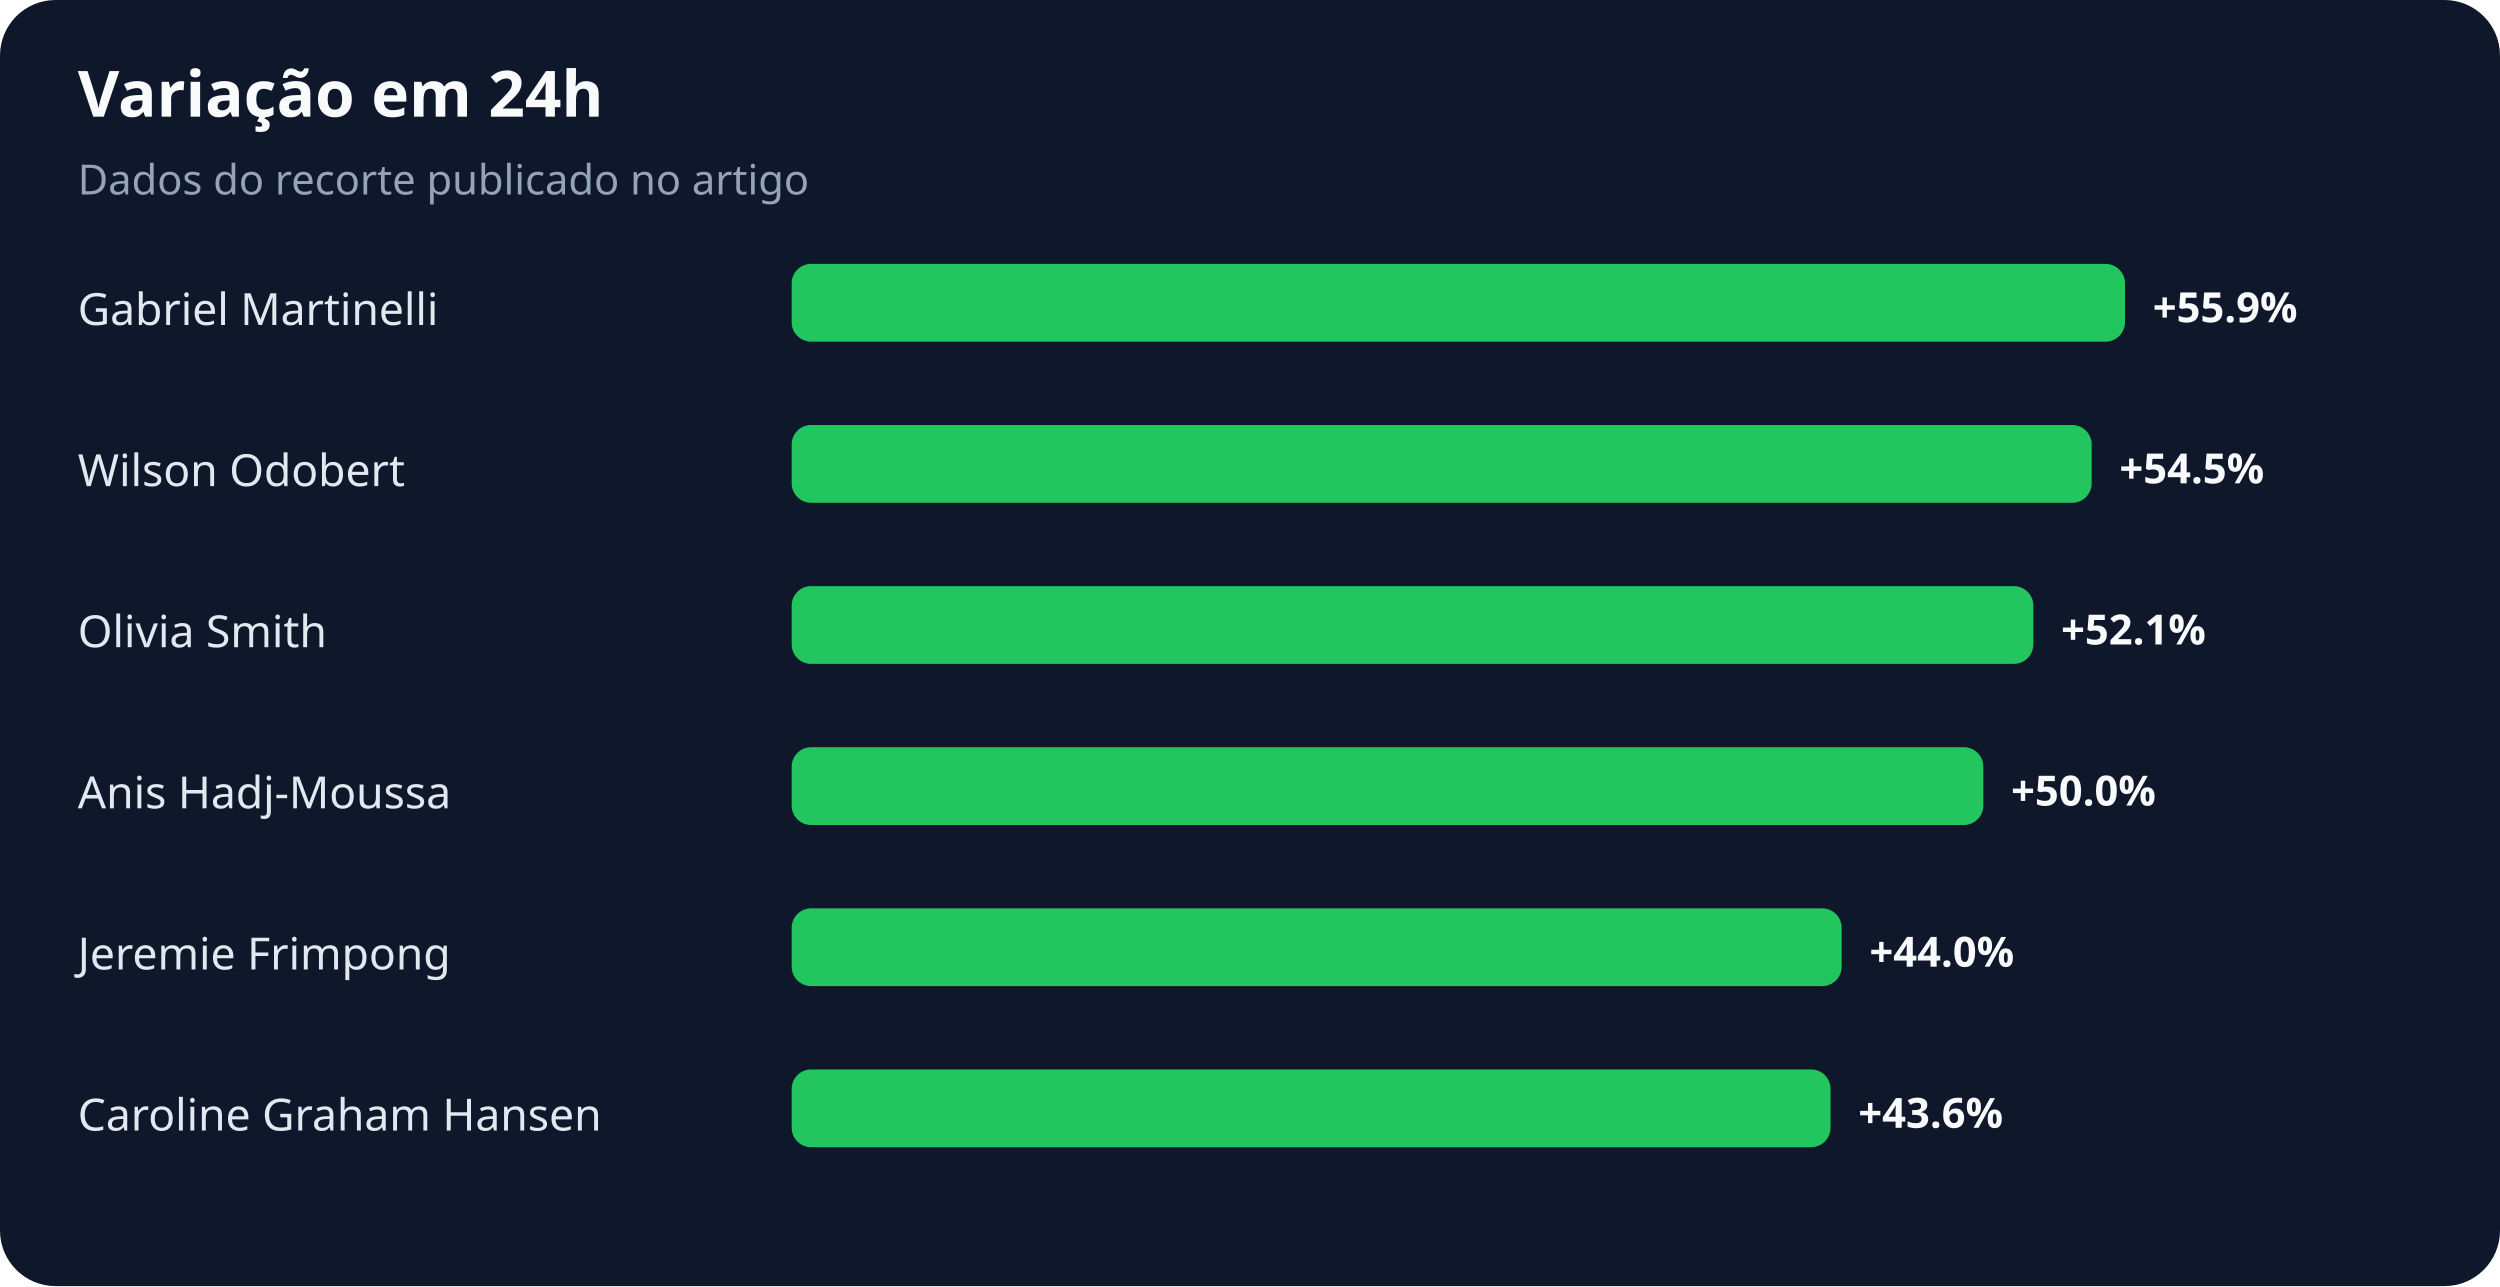
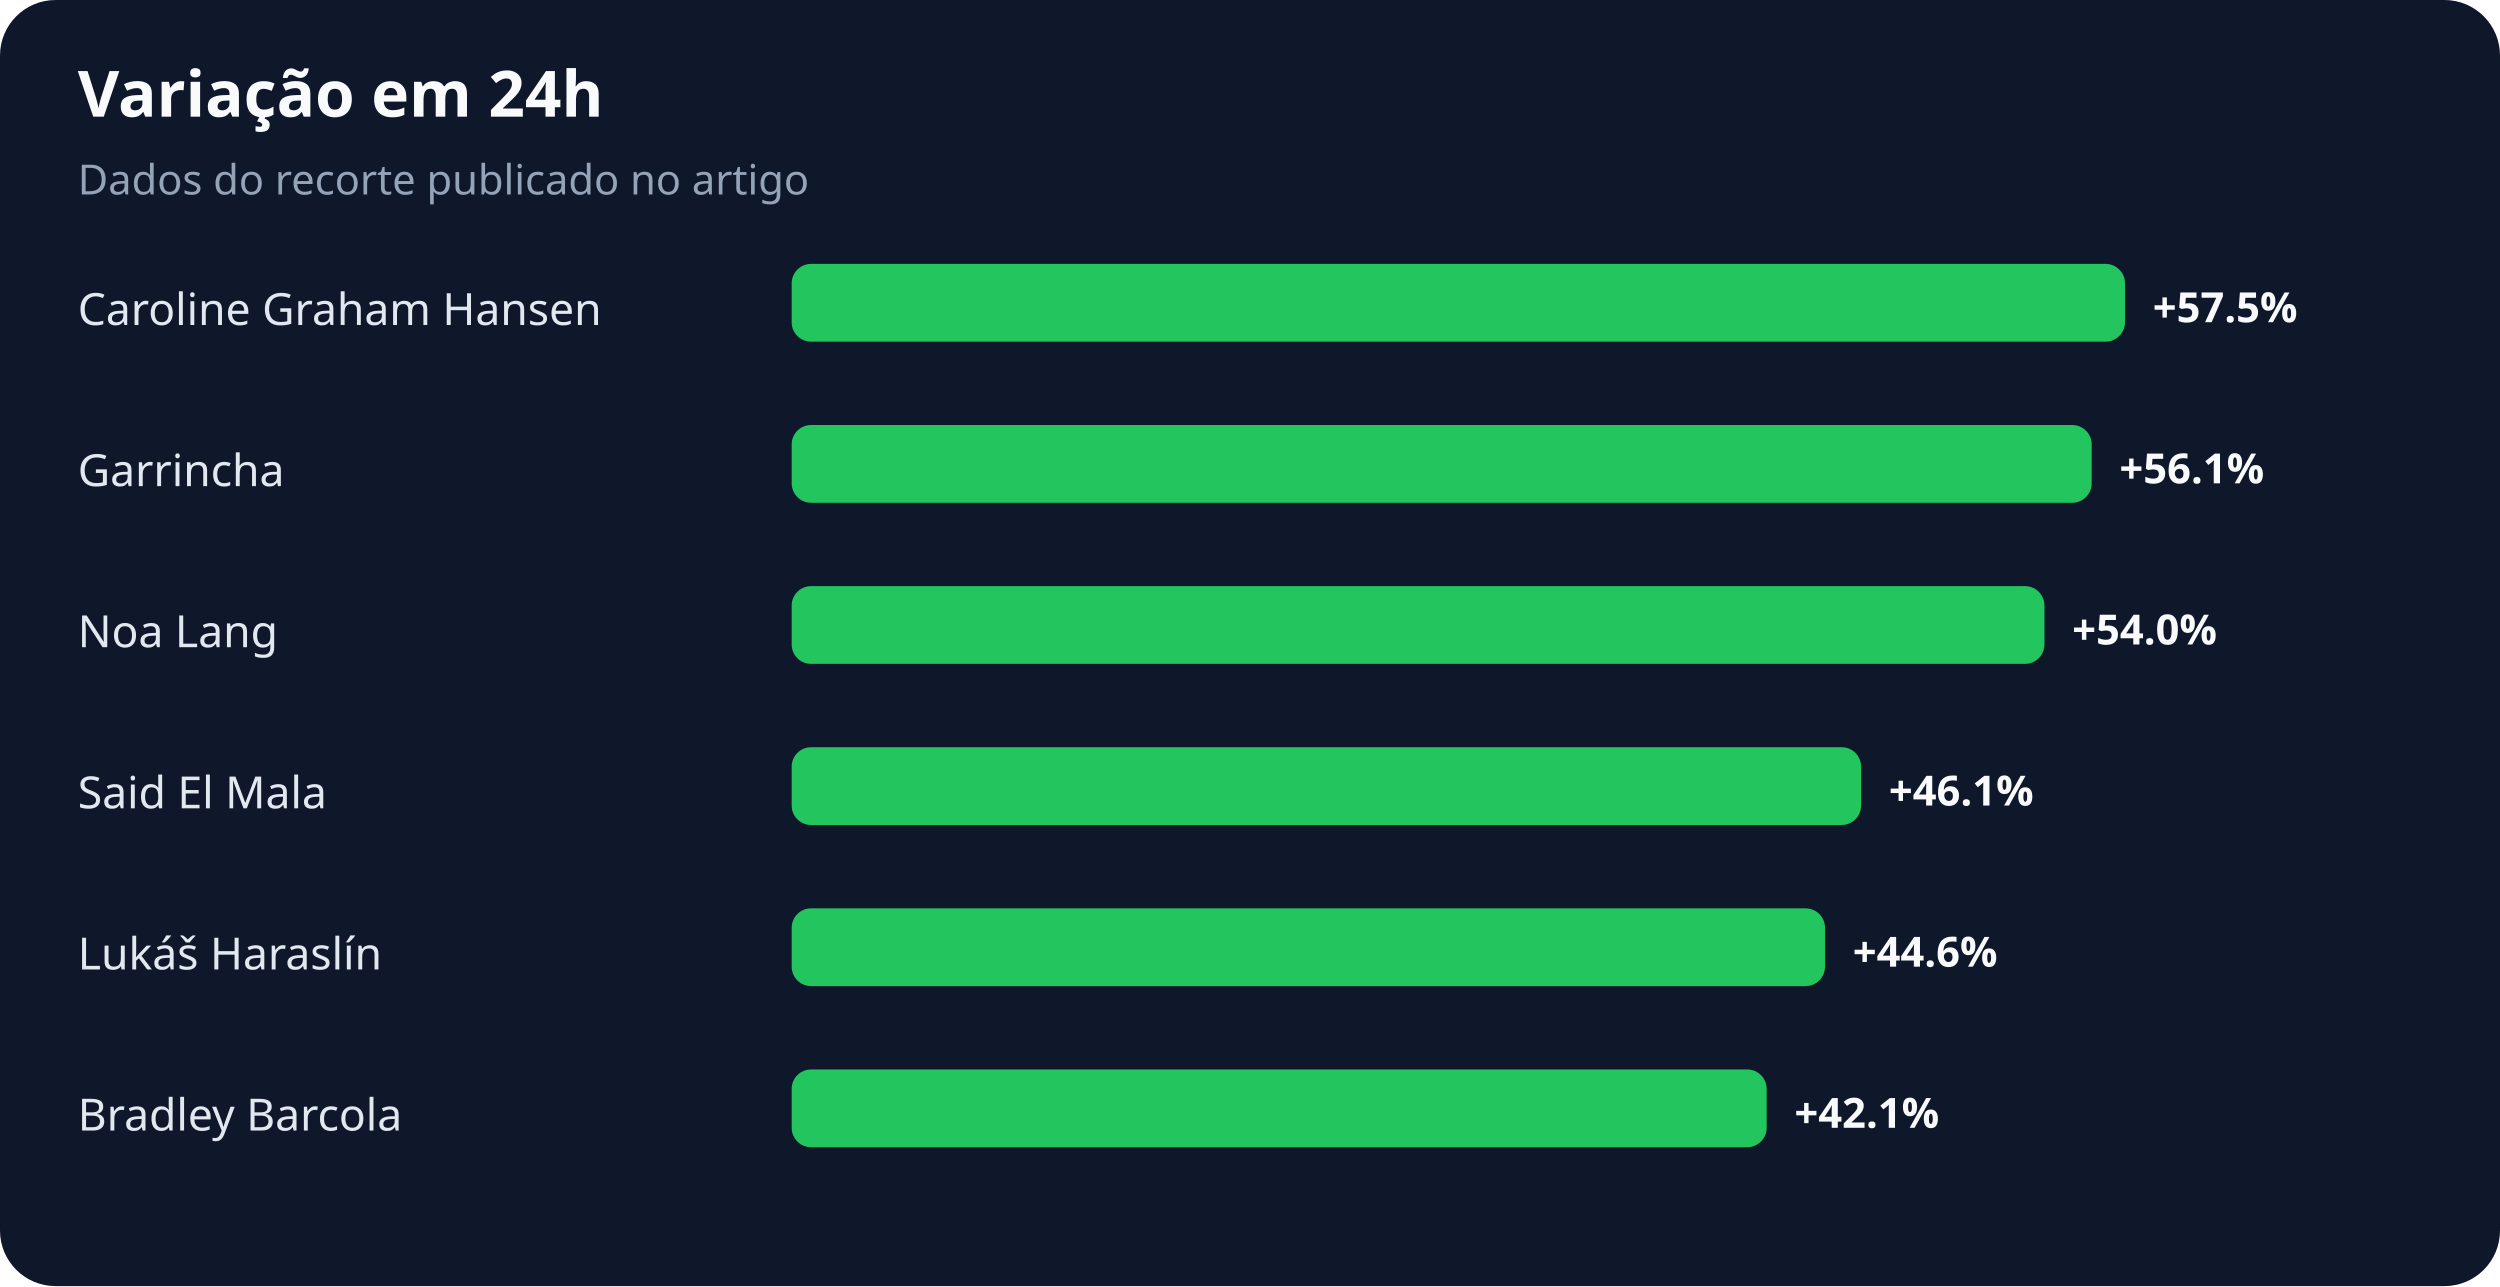
<svg xmlns="http://www.w3.org/2000/svg" width="900" height="463" viewBox="0 0 900 463" role="img" aria-labelledby="title desc">
  <rect width="100%" height="100%" rx="20" fill="#0f172a" />
  <text x="28" y="42" fill="#f8fafc" font-family="system-ui,sans-serif" font-size="23" font-weight="700">Variação em 24h</text>
  <text x="28" y="70" fill="#94a3b8" font-family="system-ui,sans-serif" font-size="15">Dados do recorte publicado no artigo</text>
-   <text x="28" y="117" fill="#e2e8f0" font-family="system-ui,sans-serif" font-size="16">Gabriel Martinelli</text>
+   <text x="28" y="117" fill="#e2e8f0" font-family="system-ui,sans-serif" font-size="16">Caroline Graham Hansen</text>
  <rect x="285" y="95" width="480" height="28" rx="7" fill="#22c55e" />
-   <text x="775" y="116" fill="#f8fafc" font-family="system-ui,sans-serif" font-size="15" font-weight="700">+55.9%</text>
-   <text x="28" y="175" fill="#e2e8f0" font-family="system-ui,sans-serif" font-size="16">Wilson Odobert</text>
+   <text x="775" y="116" fill="#f8fafc" font-family="system-ui,sans-serif" font-size="15" font-weight="700">+57.5%</text>
+   <text x="28" y="175" fill="#e2e8f0" font-family="system-ui,sans-serif" font-size="16">Garrincha</text>
  <rect x="285" y="153" width="468" height="28" rx="7" fill="#22c55e" />
-   <text x="763" y="174" fill="#f8fafc" font-family="system-ui,sans-serif" font-size="15" font-weight="700">+54.5%</text>
-   <text x="28" y="233" fill="#e2e8f0" font-family="system-ui,sans-serif" font-size="16">Olivia Smith</text>
-   <rect x="285" y="211" width="447" height="28" rx="7" fill="#22c55e" />
-   <text x="742" y="232" fill="#f8fafc" font-family="system-ui,sans-serif" font-size="15" font-weight="700">+52.1%</text>
-   <text x="28" y="291" fill="#e2e8f0" font-family="system-ui,sans-serif" font-size="16">Anis Hadj-Moussa</text>
-   <rect x="285" y="269" width="429" height="28" rx="7" fill="#22c55e" />
-   <text x="724" y="290" fill="#f8fafc" font-family="system-ui,sans-serif" font-size="15" font-weight="700">+50.0%</text>
-   <text x="28" y="349" fill="#e2e8f0" font-family="system-ui,sans-serif" font-size="16">Jeremie Frimpong</text>
-   <rect x="285" y="327" width="378" height="28" rx="7" fill="#22c55e" />
-   <text x="673" y="348" fill="#f8fafc" font-family="system-ui,sans-serif" font-size="15" font-weight="700">+44.0%</text>
-   <text x="28" y="407" fill="#e2e8f0" font-family="system-ui,sans-serif" font-size="16">Caroline Graham Hansen</text>
-   <rect x="285" y="385" width="374" height="28" rx="7" fill="#22c55e" />
-   <text x="669" y="406" fill="#f8fafc" font-family="system-ui,sans-serif" font-size="15" font-weight="700">+43.6%</text>
+   <text x="763" y="174" fill="#f8fafc" font-family="system-ui,sans-serif" font-size="15" font-weight="700">+56.1%</text>
+   <text x="28" y="233" fill="#e2e8f0" font-family="system-ui,sans-serif" font-size="16">Noa Lang</text>
+   <rect x="285" y="211" width="451" height="28" rx="7" fill="#22c55e" />
+   <text x="746" y="232" fill="#f8fafc" font-family="system-ui,sans-serif" font-size="15" font-weight="700">+54.0%</text>
+   <text x="28" y="291" fill="#e2e8f0" font-family="system-ui,sans-serif" font-size="16">Said El Mala</text>
+   <rect x="285" y="269" width="385" height="28" rx="7" fill="#22c55e" />
+   <text x="680" y="290" fill="#f8fafc" font-family="system-ui,sans-serif" font-size="15" font-weight="700">+46.1%</text>
+   <text x="28" y="349" fill="#e2e8f0" font-family="system-ui,sans-serif" font-size="16">Lukáš Haraslín</text>
+   <rect x="285" y="327" width="372" height="28" rx="7" fill="#22c55e" />
+   <text x="667" y="348" fill="#f8fafc" font-family="system-ui,sans-serif" font-size="15" font-weight="700">+44.6%</text>
+   <text x="28" y="407" fill="#e2e8f0" font-family="system-ui,sans-serif" font-size="16">Bradley Barcola</text>
+   <rect x="285" y="385" width="351" height="28" rx="7" fill="#22c55e" />
+   <text x="646" y="406" fill="#f8fafc" font-family="system-ui,sans-serif" font-size="15" font-weight="700">+42.1%</text>
</svg>
